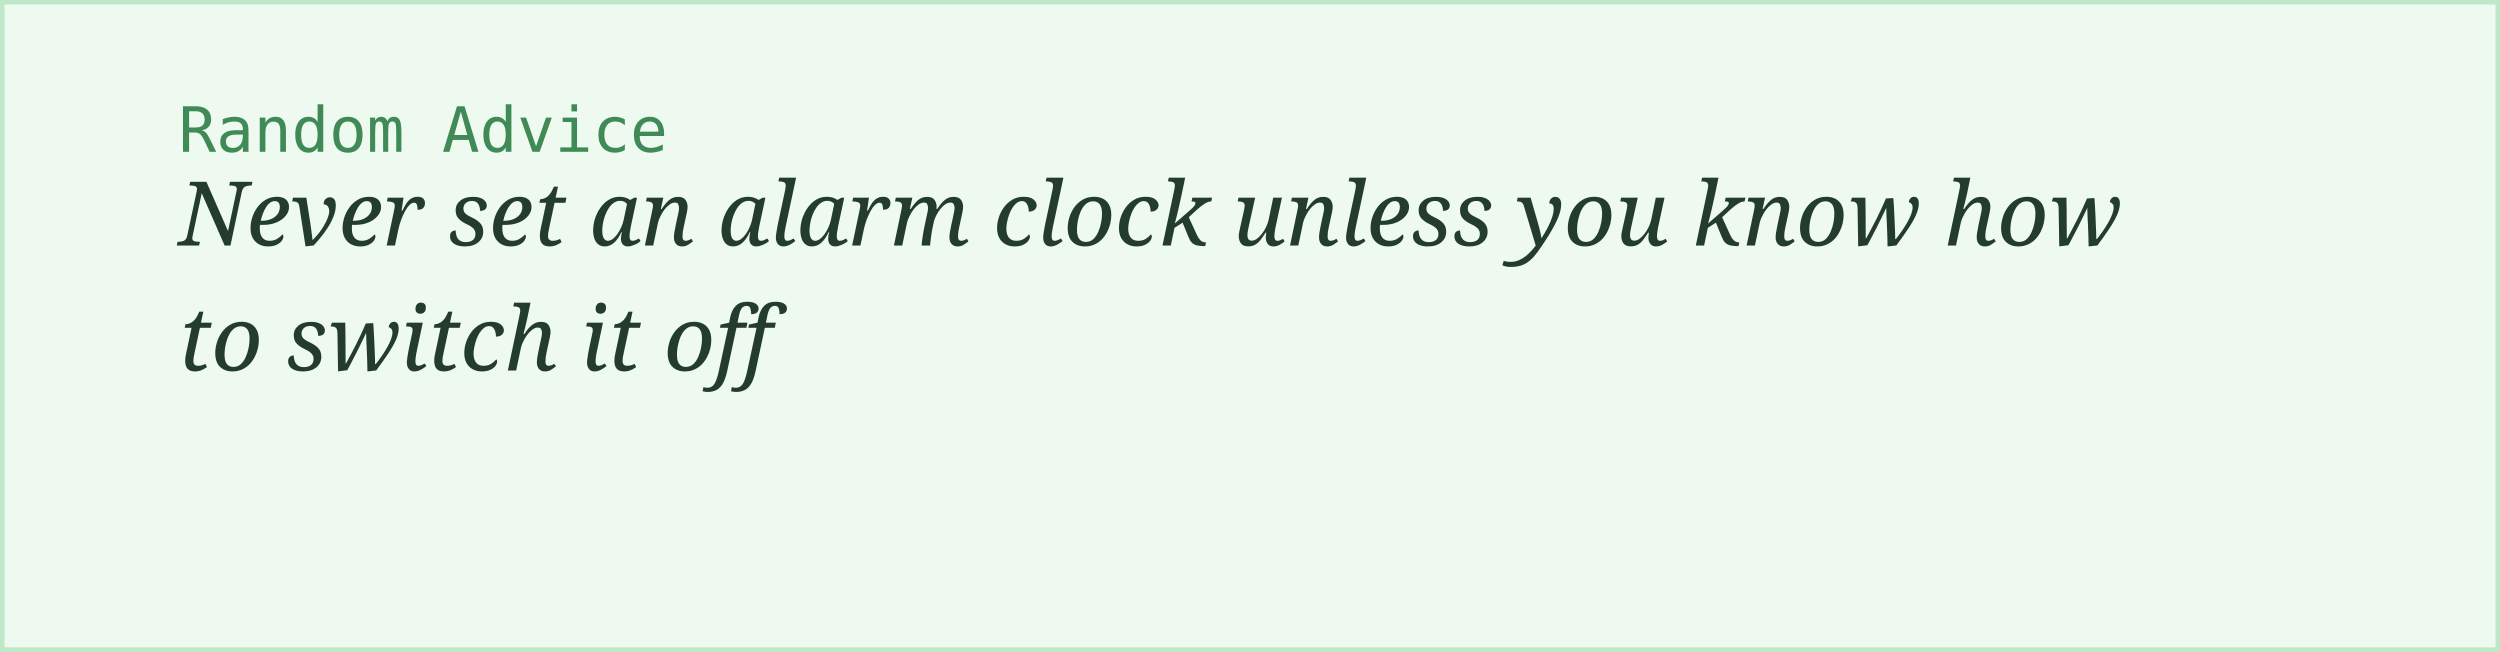
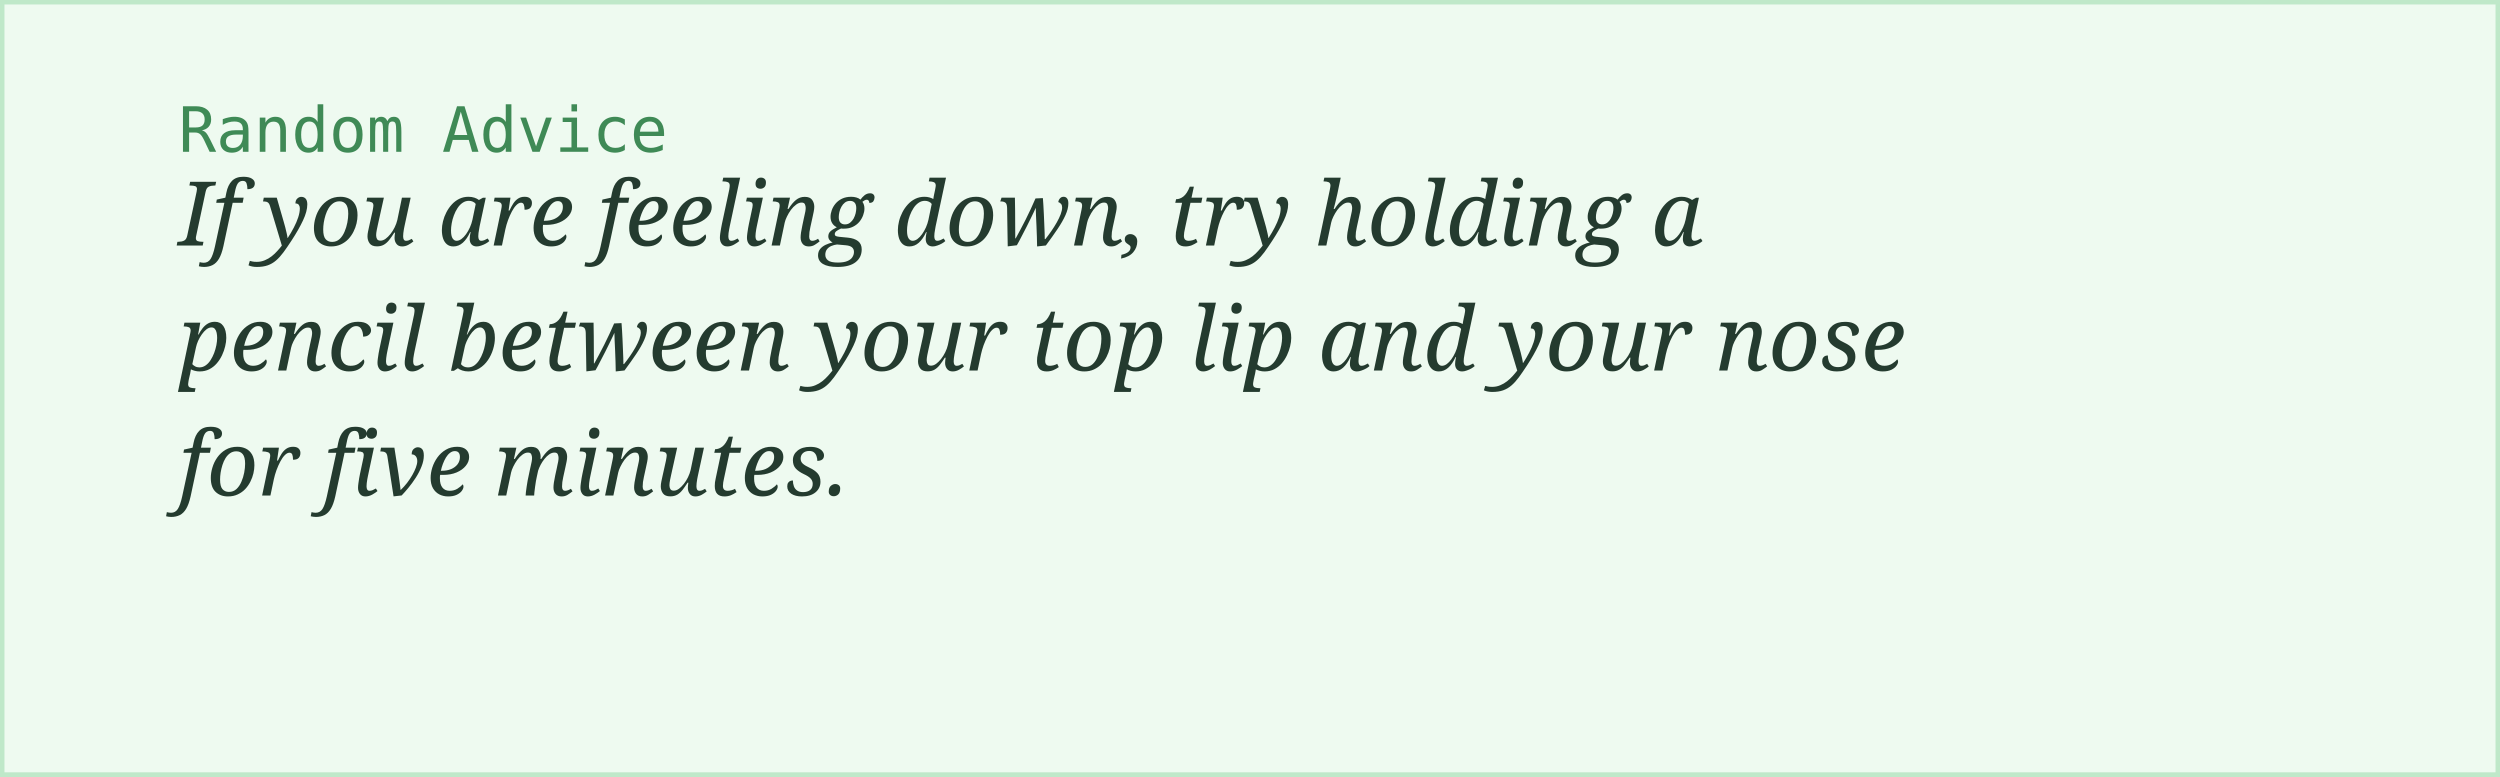
- <svg xmlns="http://www.w3.org/2000/svg" width="560" height="146">
+ <svg xmlns="http://www.w3.org/2000/svg" width="560" height="174">
  <rect width="100%" height="100%" fill="#eefaf0" stroke="#bfe8c9" stroke-width="2" />
  <text x="40" y="34" font-family="monospace" font-size="14" fill="#3f8a56">Random Advice</text>
-   <text x="40" y="55" font-family="Georgia, serif" font-style="italic" font-size="20" fill="#243b2f">Never set an alarm clock unless you know how</text>
-   <text x="40" y="83" font-family="Georgia, serif" font-style="italic" font-size="20" fill="#243b2f">to switch it off</text>
+   <text x="40" y="55" font-family="Georgia, serif" font-style="italic" font-size="20" fill="#243b2f">If you are feeling down, try holding a</text>
+   <text x="40" y="83" font-family="Georgia, serif" font-style="italic" font-size="20" fill="#243b2f">pencil between your top lip and your nose</text>
+   <text x="40" y="111" font-family="Georgia, serif" font-style="italic" font-size="20" fill="#243b2f">for five minutes.</text>
</svg>
